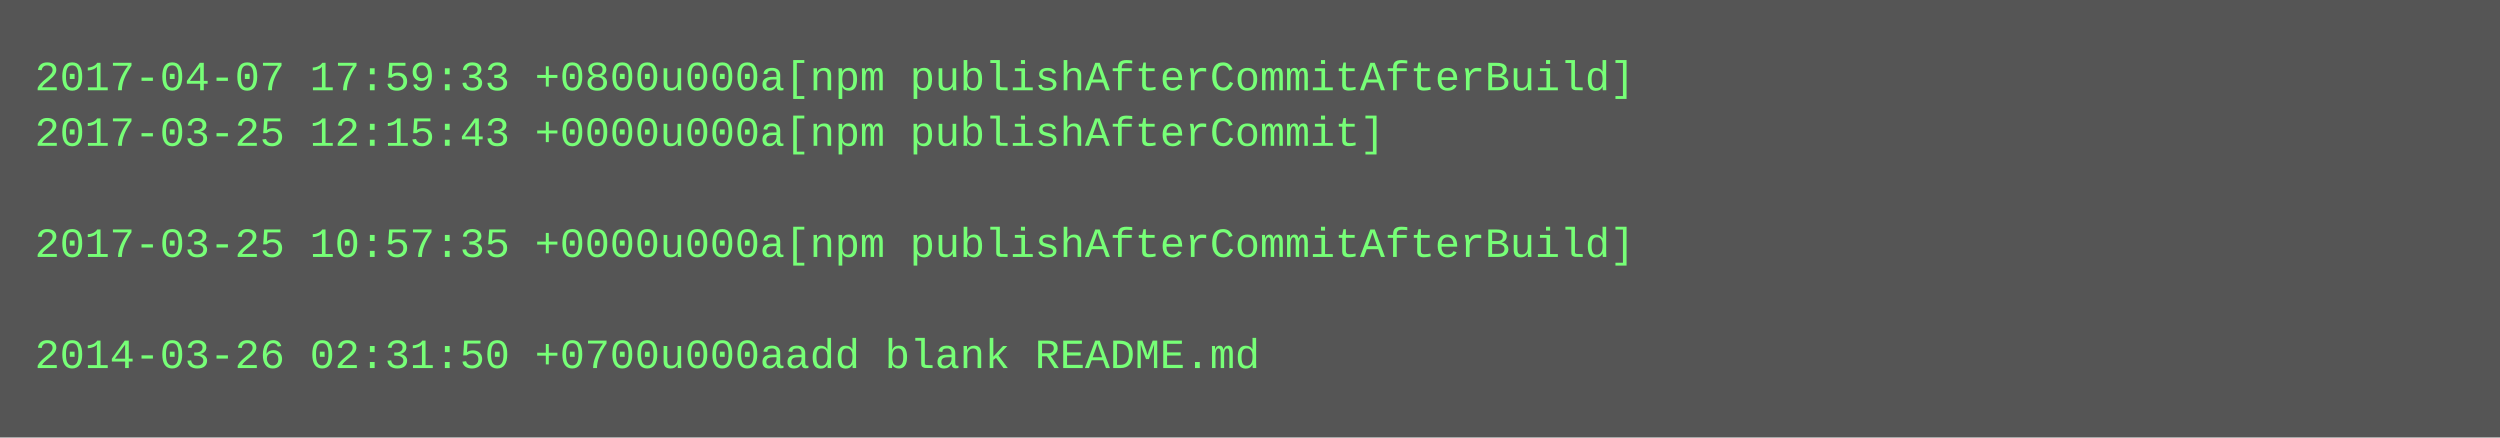
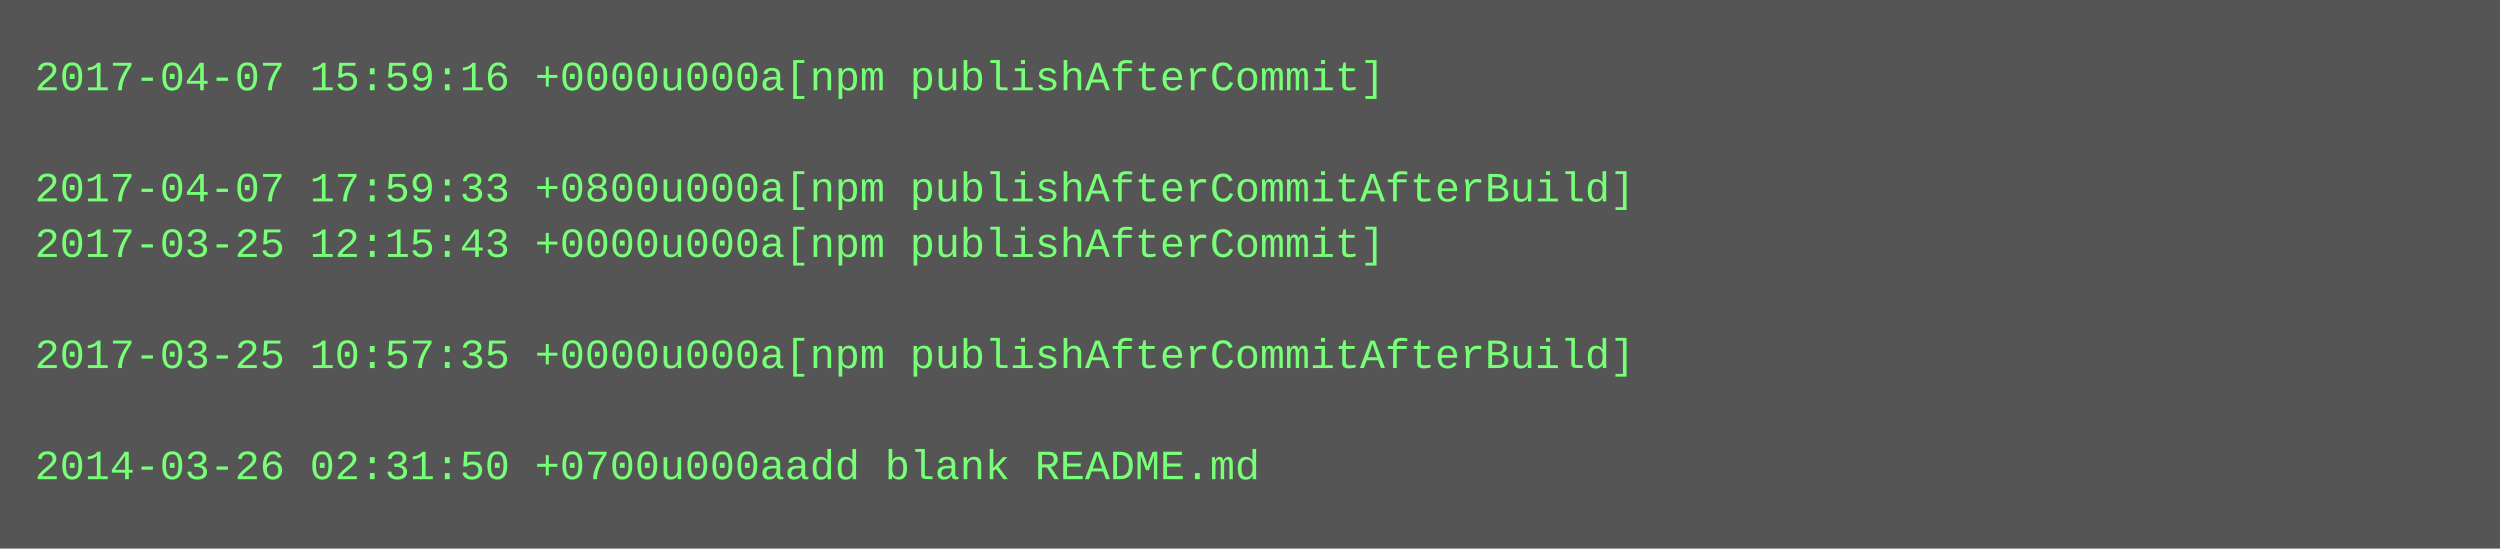
- <svg xmlns="http://www.w3.org/2000/svg" height="126" width="720">
-   <rect height="126" fill="#555" width="720" />
+ <svg xmlns="http://www.w3.org/2000/svg" height="158" width="720">
+   <rect height="158" fill="#555" width="720" />
  <text fill="#7f7" font-family="Courier New" font-size="12" xml:space="preserve">
-     <tspan x="10" y="26">2017-04-07 17:59:33 +0800u000a[npm publishAfterCommitAfterBuild]</tspan>
-     <tspan x="10" y="42">2017-03-25 12:15:43 +0000u000a[npm publishAfterCommit]</tspan>
-     <tspan x="10" y="58" />
-     <tspan x="10" y="74">2017-03-25 10:57:35 +0000u000a[npm publishAfterCommitAfterBuild]</tspan>
+     <tspan x="10" y="26">2017-04-07 15:59:16 +0000u000a[npm publishAfterCommit]</tspan>
+     <tspan x="10" y="42" />
+     <tspan x="10" y="58">2017-04-07 17:59:33 +0800u000a[npm publishAfterCommitAfterBuild]</tspan>
+     <tspan x="10" y="74">2017-03-25 12:15:43 +0000u000a[npm publishAfterCommit]</tspan>
    <tspan x="10" y="90" />
-     <tspan x="10" y="106">2014-03-26 02:31:50 +0700u000aadd blank README.md</tspan>
+     <tspan x="10" y="106">2017-03-25 10:57:35 +0000u000a[npm publishAfterCommitAfterBuild]</tspan>
+     <tspan x="10" y="122" />
+     <tspan x="10" y="138">2014-03-26 02:31:50 +0700u000aadd blank README.md</tspan>
  </text>
</svg>
